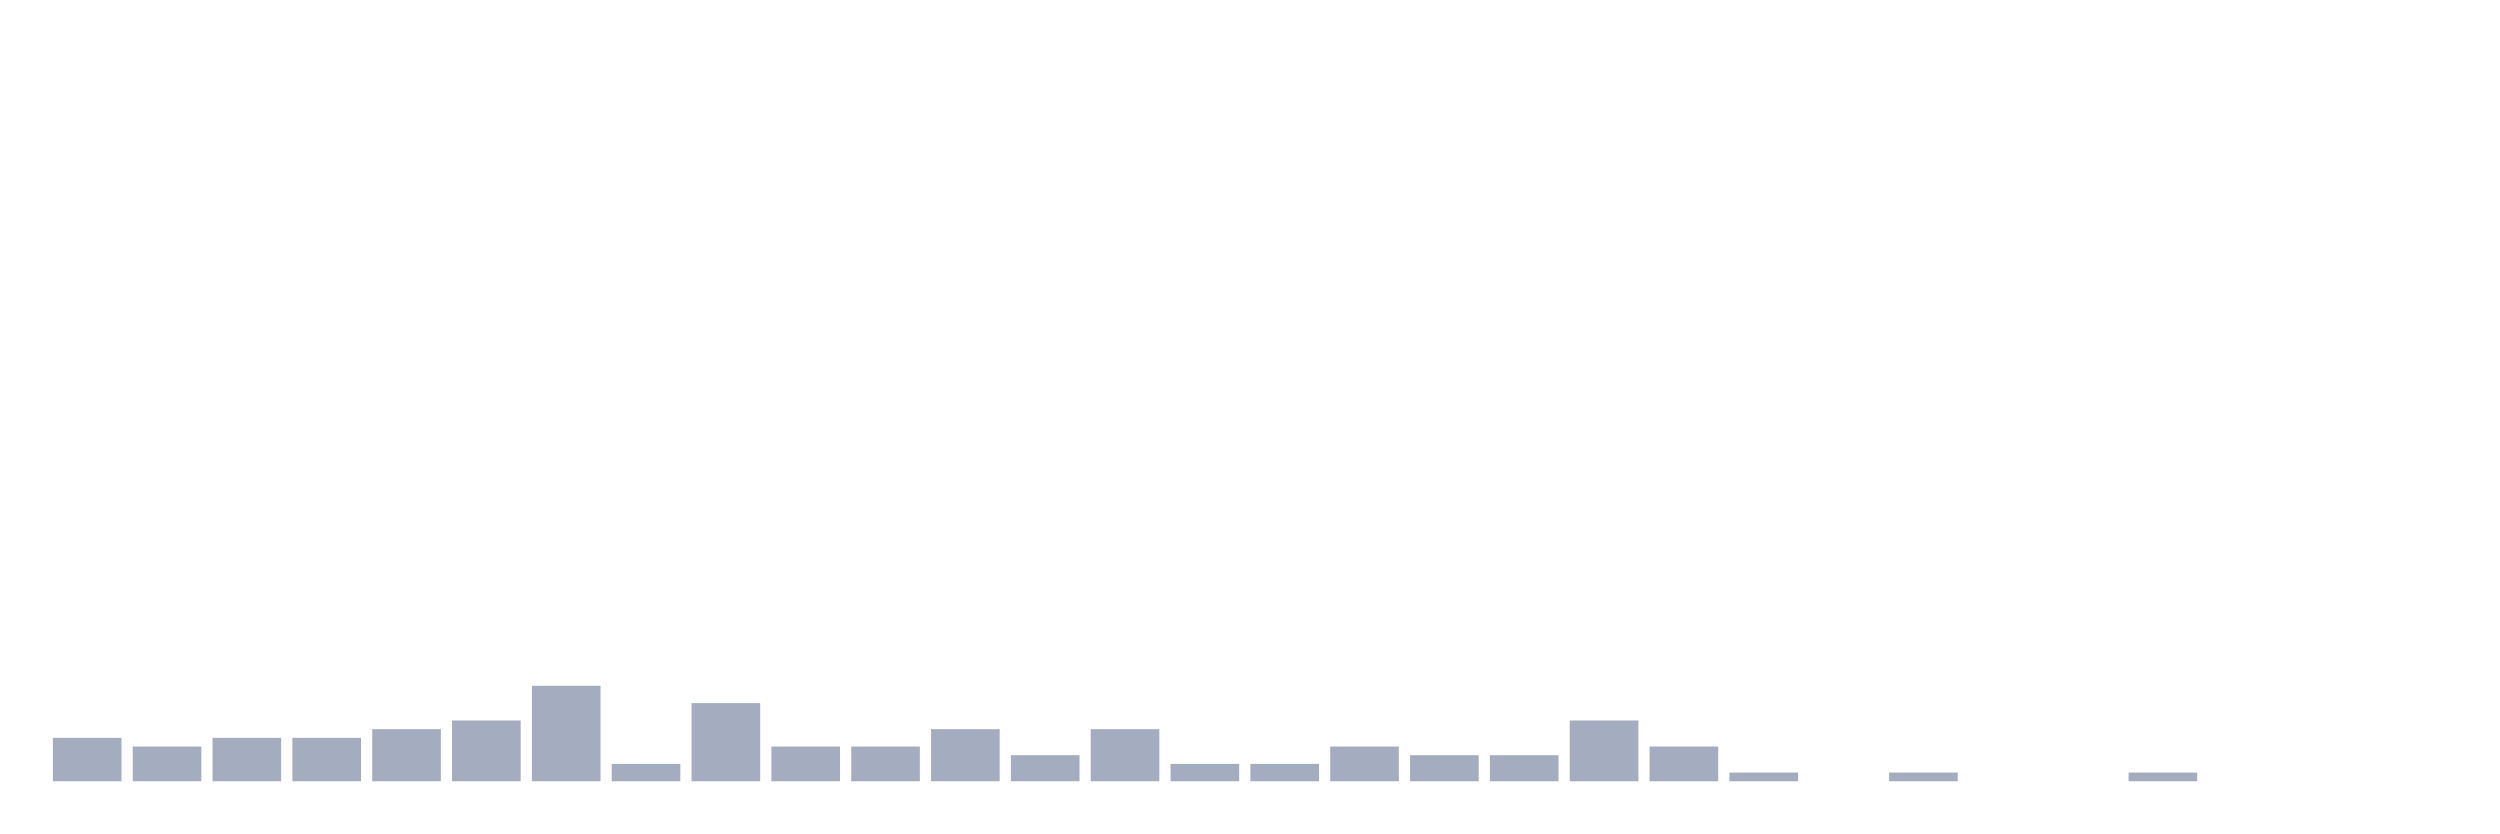
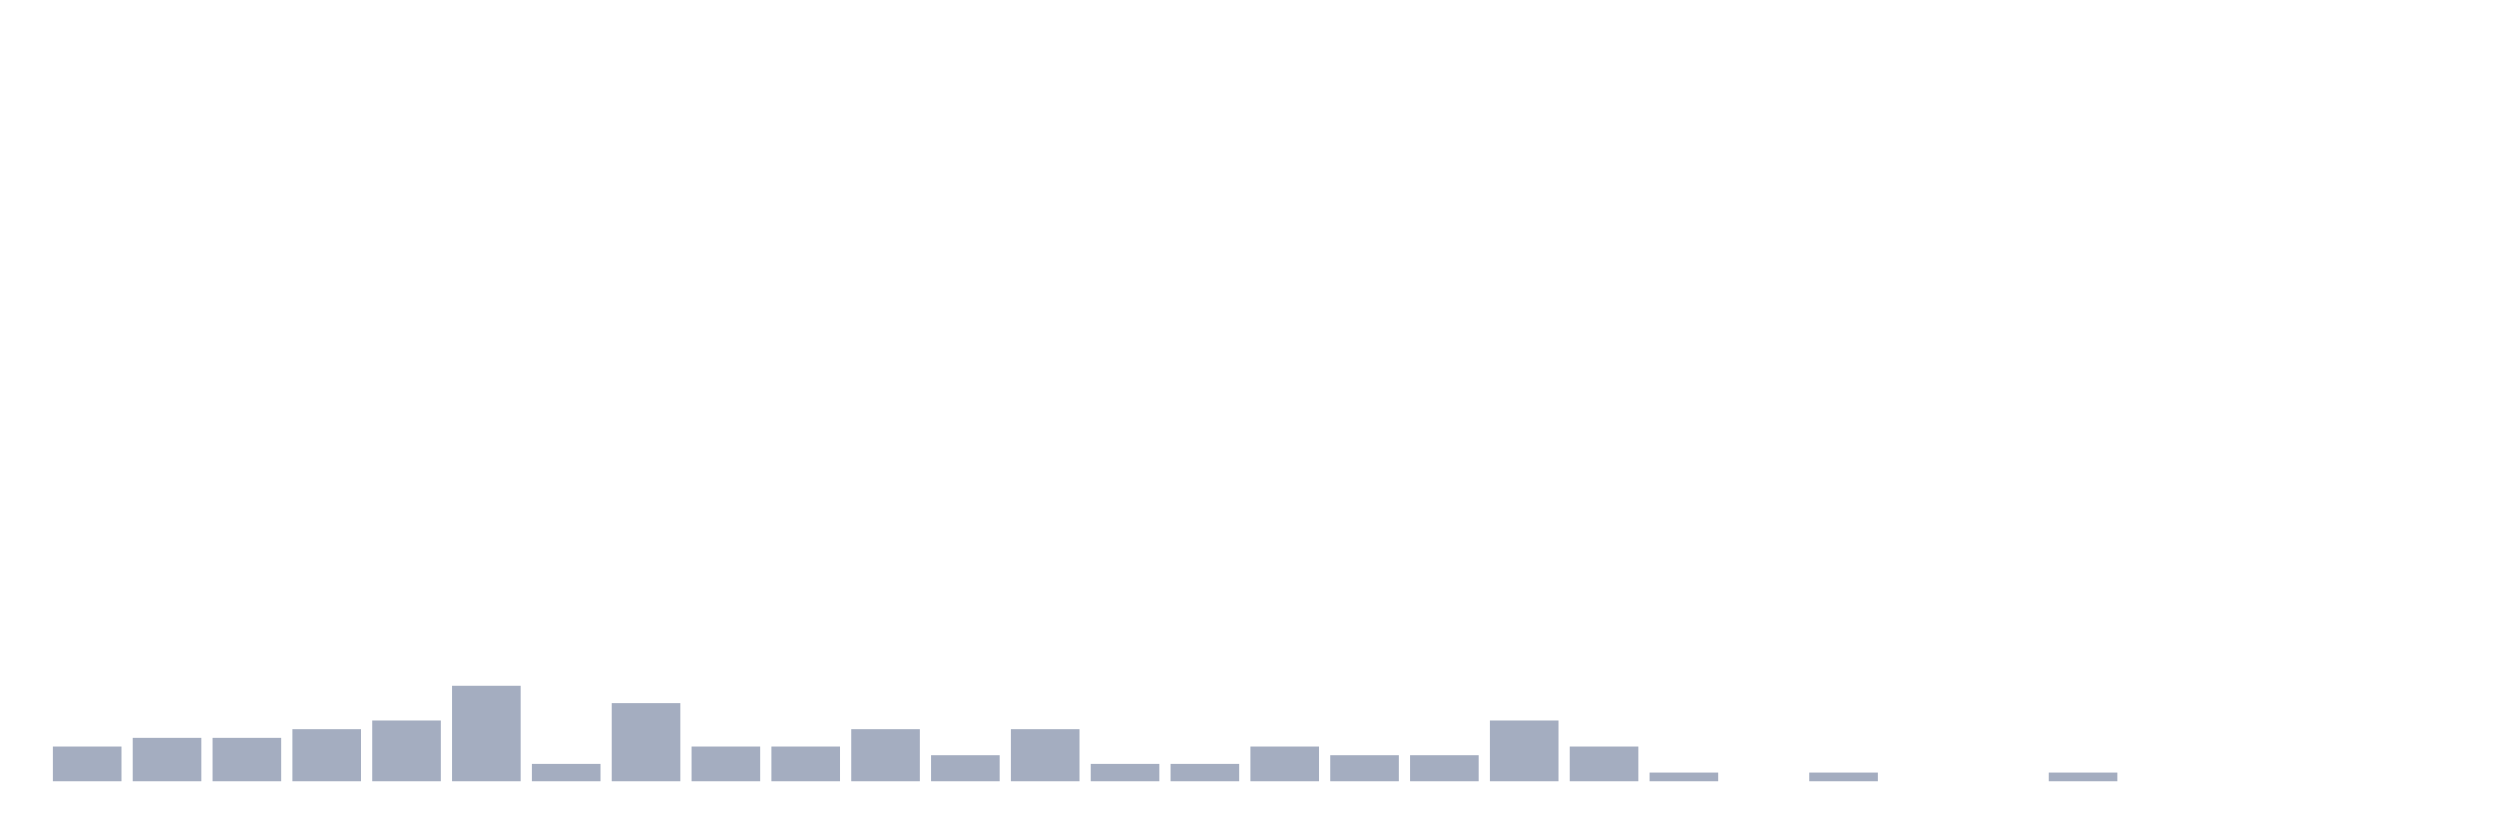
<svg xmlns="http://www.w3.org/2000/svg" viewBox="0 0 480 160">
  <g transform="translate(10,10)">
-     <rect class="bar" x="0.153" width="13.175" y="131.667" height="8.333" fill="rgb(164,173,192)" />
-     <rect class="bar" x="15.482" width="13.175" y="133.333" height="6.667" fill="rgb(164,173,192)" />
+     <rect class="bar" x="0.153" width="13.175" y="133.333" height="6.667" fill="rgb(164,173,192)" />
+     <rect class="bar" x="15.482" width="13.175" y="131.667" height="8.333" fill="rgb(164,173,192)" />
    <rect class="bar" x="30.81" width="13.175" y="131.667" height="8.333" fill="rgb(164,173,192)" />
-     <rect class="bar" x="46.138" width="13.175" y="131.667" height="8.333" fill="rgb(164,173,192)" />
-     <rect class="bar" x="61.466" width="13.175" y="130" height="10" fill="rgb(164,173,192)" />
-     <rect class="bar" x="76.794" width="13.175" y="128.333" height="11.667" fill="rgb(164,173,192)" />
-     <rect class="bar" x="92.123" width="13.175" y="121.667" height="18.333" fill="rgb(164,173,192)" />
-     <rect class="bar" x="107.451" width="13.175" y="136.667" height="3.333" fill="rgb(164,173,192)" />
-     <rect class="bar" x="122.779" width="13.175" y="125" height="15" fill="rgb(164,173,192)" />
+     <rect class="bar" x="46.138" width="13.175" y="130" height="10" fill="rgb(164,173,192)" />
+     <rect class="bar" x="61.466" width="13.175" y="128.333" height="11.667" fill="rgb(164,173,192)" />
+     <rect class="bar" x="76.794" width="13.175" y="121.667" height="18.333" fill="rgb(164,173,192)" />
+     <rect class="bar" x="92.123" width="13.175" y="136.667" height="3.333" fill="rgb(164,173,192)" />
+     <rect class="bar" x="107.451" width="13.175" y="125" height="15" fill="rgb(164,173,192)" />
+     <rect class="bar" x="122.779" width="13.175" y="133.333" height="6.667" fill="rgb(164,173,192)" />
    <rect class="bar" x="138.107" width="13.175" y="133.333" height="6.667" fill="rgb(164,173,192)" />
-     <rect class="bar" x="153.436" width="13.175" y="133.333" height="6.667" fill="rgb(164,173,192)" />
-     <rect class="bar" x="168.764" width="13.175" y="130" height="10" fill="rgb(164,173,192)" />
-     <rect class="bar" x="184.092" width="13.175" y="135" height="5" fill="rgb(164,173,192)" />
-     <rect class="bar" x="199.42" width="13.175" y="130" height="10" fill="rgb(164,173,192)" />
+     <rect class="bar" x="153.436" width="13.175" y="130" height="10" fill="rgb(164,173,192)" />
+     <rect class="bar" x="168.764" width="13.175" y="135" height="5" fill="rgb(164,173,192)" />
+     <rect class="bar" x="184.092" width="13.175" y="130" height="10" fill="rgb(164,173,192)" />
+     <rect class="bar" x="199.42" width="13.175" y="136.667" height="3.333" fill="rgb(164,173,192)" />
    <rect class="bar" x="214.748" width="13.175" y="136.667" height="3.333" fill="rgb(164,173,192)" />
-     <rect class="bar" x="230.077" width="13.175" y="136.667" height="3.333" fill="rgb(164,173,192)" />
-     <rect class="bar" x="245.405" width="13.175" y="133.333" height="6.667" fill="rgb(164,173,192)" />
+     <rect class="bar" x="230.077" width="13.175" y="133.333" height="6.667" fill="rgb(164,173,192)" />
+     <rect class="bar" x="245.405" width="13.175" y="135" height="5" fill="rgb(164,173,192)" />
    <rect class="bar" x="260.733" width="13.175" y="135" height="5" fill="rgb(164,173,192)" />
-     <rect class="bar" x="276.061" width="13.175" y="135" height="5" fill="rgb(164,173,192)" />
-     <rect class="bar" x="291.39" width="13.175" y="128.333" height="11.667" fill="rgb(164,173,192)" />
-     <rect class="bar" x="306.718" width="13.175" y="133.333" height="6.667" fill="rgb(164,173,192)" />
-     <rect class="bar" x="322.046" width="13.175" y="138.333" height="1.667" fill="rgb(164,173,192)" />
-     <rect class="bar" x="337.374" width="13.175" y="140" height="0" fill="rgb(164,173,192)" />
-     <rect class="bar" x="352.702" width="13.175" y="138.333" height="1.667" fill="rgb(164,173,192)" />
+     <rect class="bar" x="276.061" width="13.175" y="128.333" height="11.667" fill="rgb(164,173,192)" />
+     <rect class="bar" x="291.39" width="13.175" y="133.333" height="6.667" fill="rgb(164,173,192)" />
+     <rect class="bar" x="306.718" width="13.175" y="138.333" height="1.667" fill="rgb(164,173,192)" />
+     <rect class="bar" x="322.046" width="13.175" y="140" height="0" fill="rgb(164,173,192)" />
+     <rect class="bar" x="337.374" width="13.175" y="138.333" height="1.667" fill="rgb(164,173,192)" />
+     <rect class="bar" x="352.702" width="13.175" y="140" height="0" fill="rgb(164,173,192)" />
    <rect class="bar" x="368.031" width="13.175" y="140" height="0" fill="rgb(164,173,192)" />
-     <rect class="bar" x="383.359" width="13.175" y="140" height="0" fill="rgb(164,173,192)" />
-     <rect class="bar" x="398.687" width="13.175" y="138.333" height="1.667" fill="rgb(164,173,192)" />
+     <rect class="bar" x="383.359" width="13.175" y="138.333" height="1.667" fill="rgb(164,173,192)" />
+     <rect class="bar" x="398.687" width="13.175" y="140" height="0" fill="rgb(164,173,192)" />
    <rect class="bar" x="414.015" width="13.175" y="140" height="0" fill="rgb(164,173,192)" />
    <rect class="bar" x="429.344" width="13.175" y="140" height="0" fill="rgb(164,173,192)" />
    <rect class="bar" x="444.672" width="13.175" y="140" height="0" fill="rgb(164,173,192)" />
  </g>
</svg>
